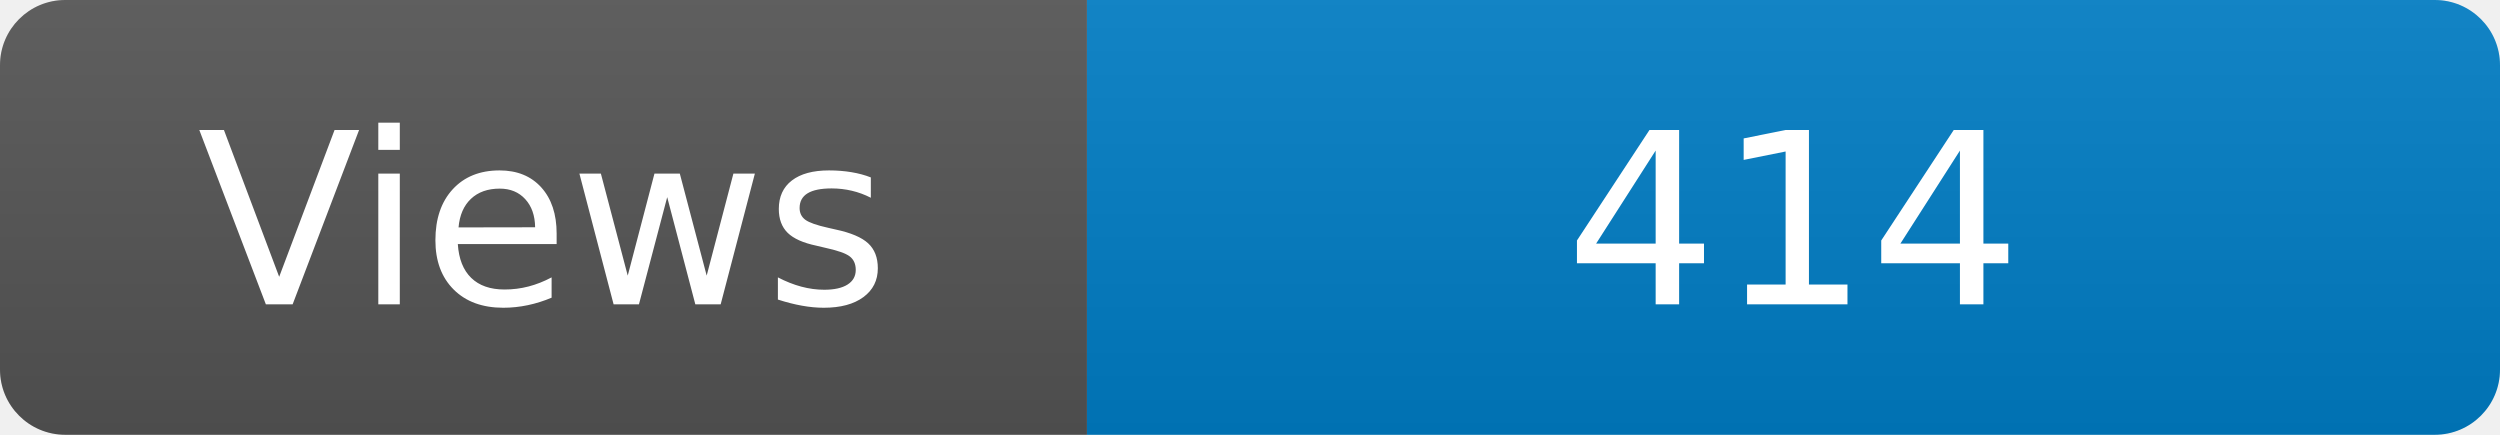
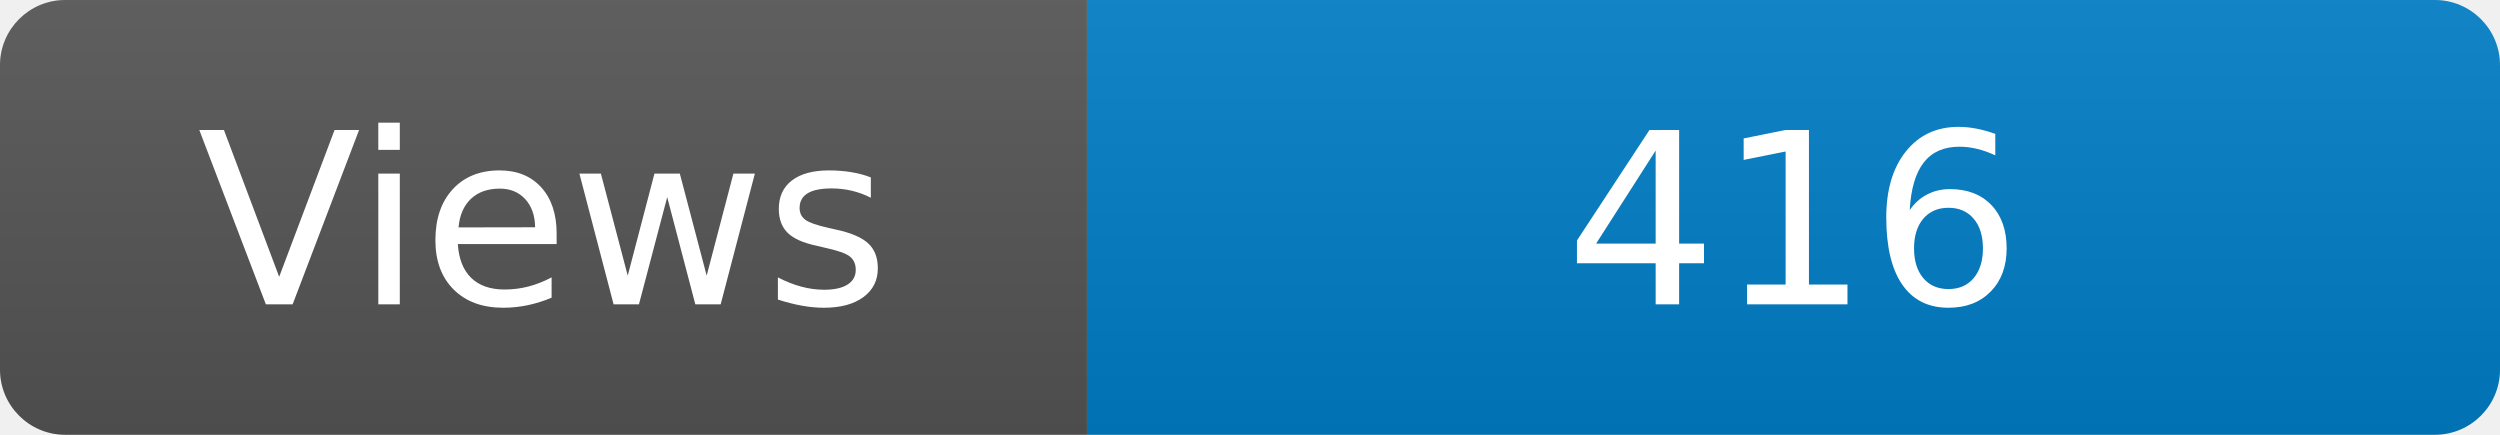
<svg xmlns="http://www.w3.org/2000/svg" width="115" height="20" role="img" aria-label="Maintained?: yes">
  <linearGradient id="s" x2="0" y2="100%">
    <stop offset="0" stop-color="#bbb" stop-opacity=".1" />
    <stop offset="1" stop-opacity=".1" />
  </linearGradient>
  <clipPath id="r">
    <rect width="115" height="20" rx="3" fill="#fff" />
  </clipPath>
  <g clip-path="url(#r)">
    <rect width="50" height="20" fill="#555" />
    <rect x="50" width="160" height="20" fill="#007ec6" />
    <rect width="115" height="20" fill="url(#s)" />
  </g>
  <g fill="#fff" text-anchor="middle" font-family="Verdana,Geneva,DejaVu Sans,sans-serif" font-size="110">
    <text x="250" y="140" transform="scale(.1)" fill="#fff">Views</text>
-     <text x="825" y="140" transform="scale(.1)" fill="#fff">414</text>
+     <text x="825" y="140" transform="scale(.1)" fill="#fff">416</text>
  </g>
</svg>
